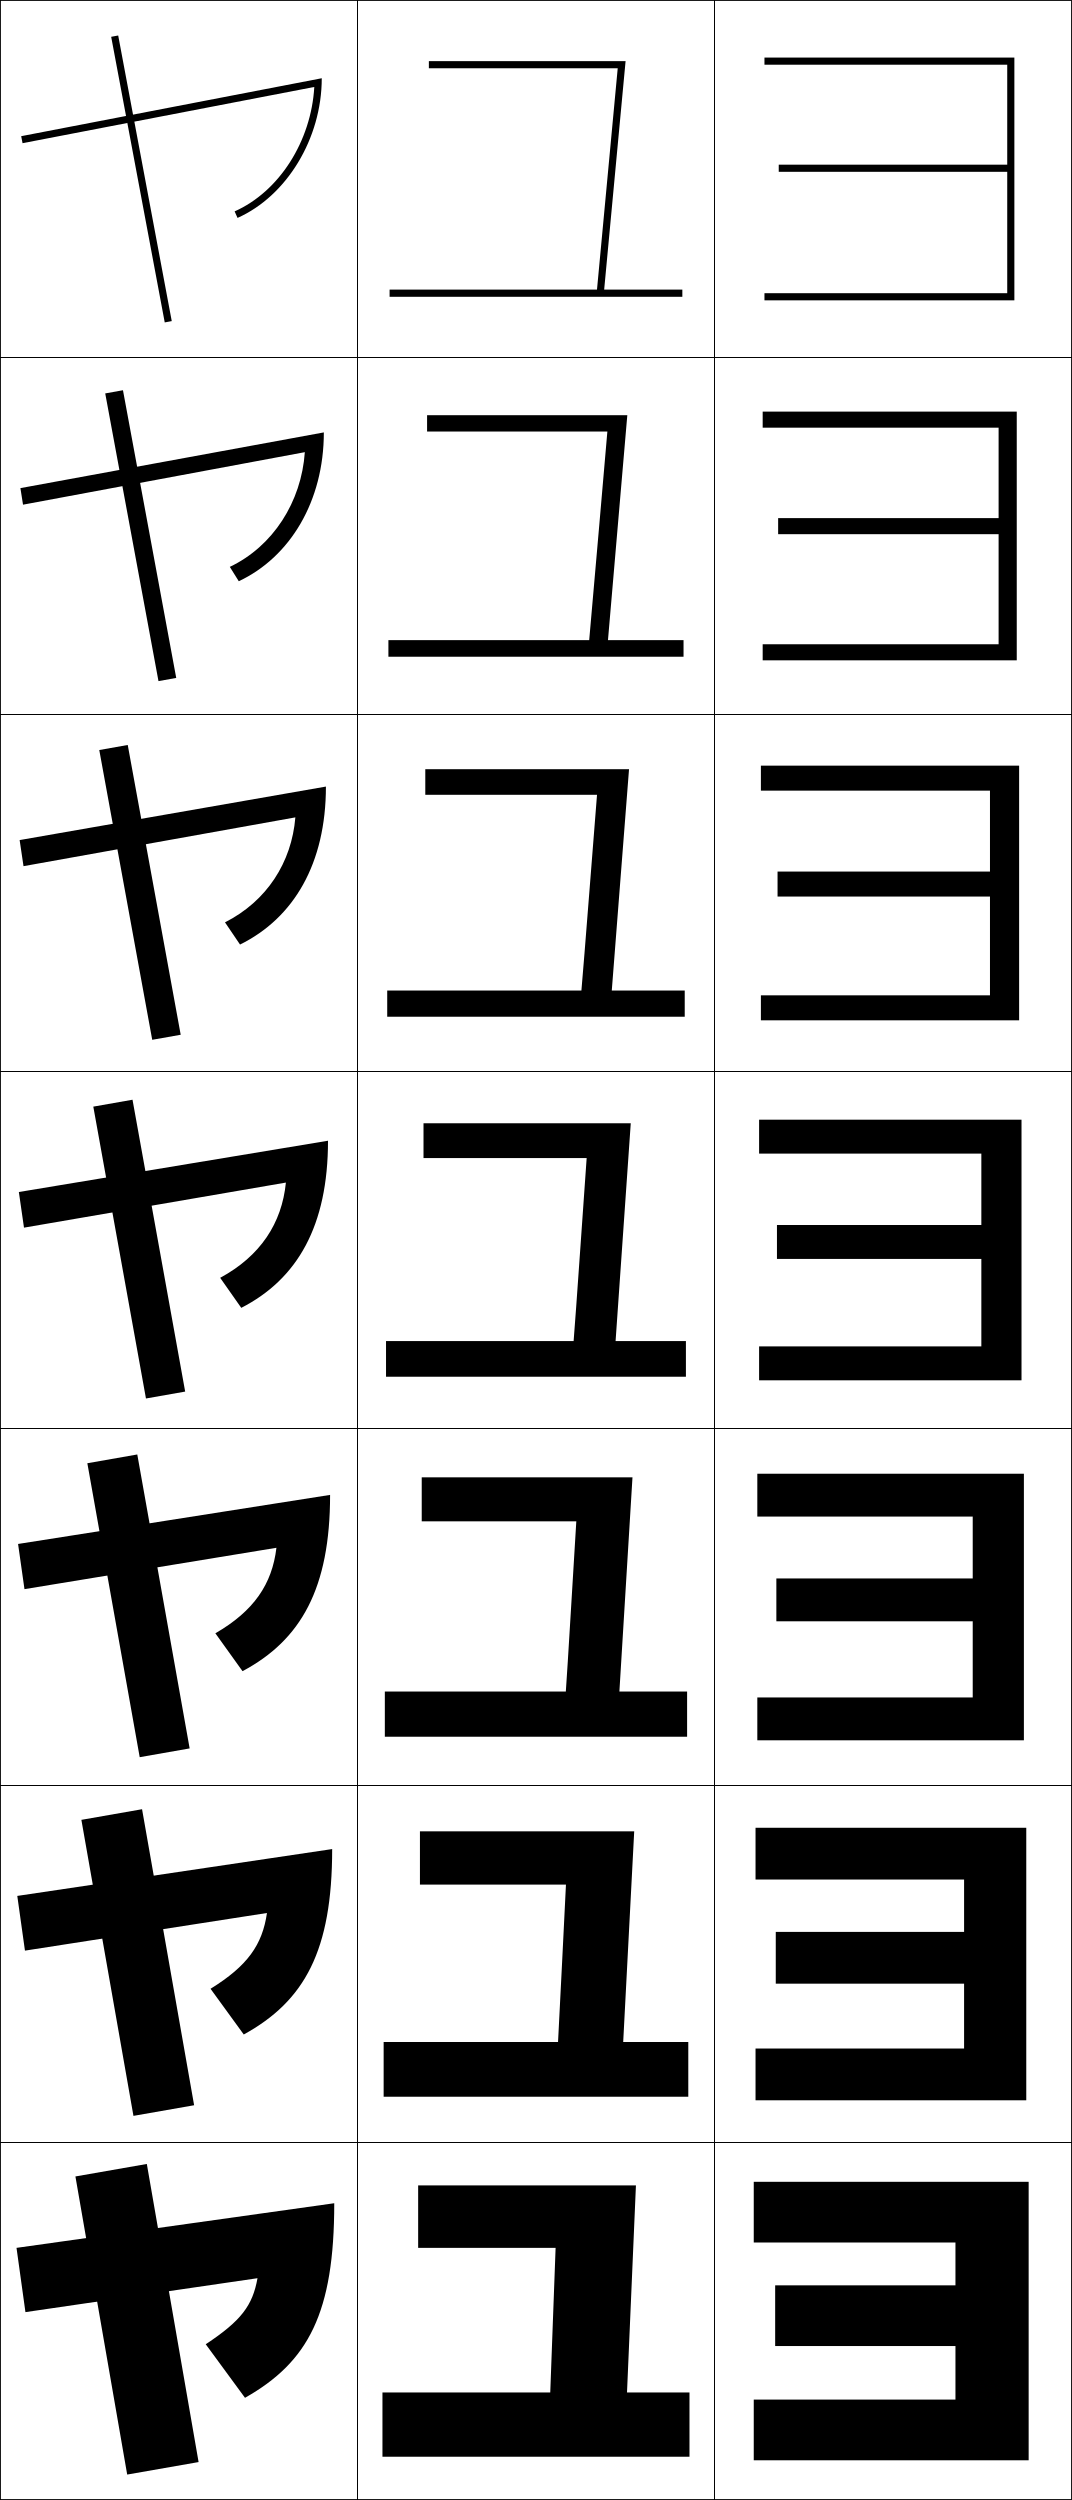
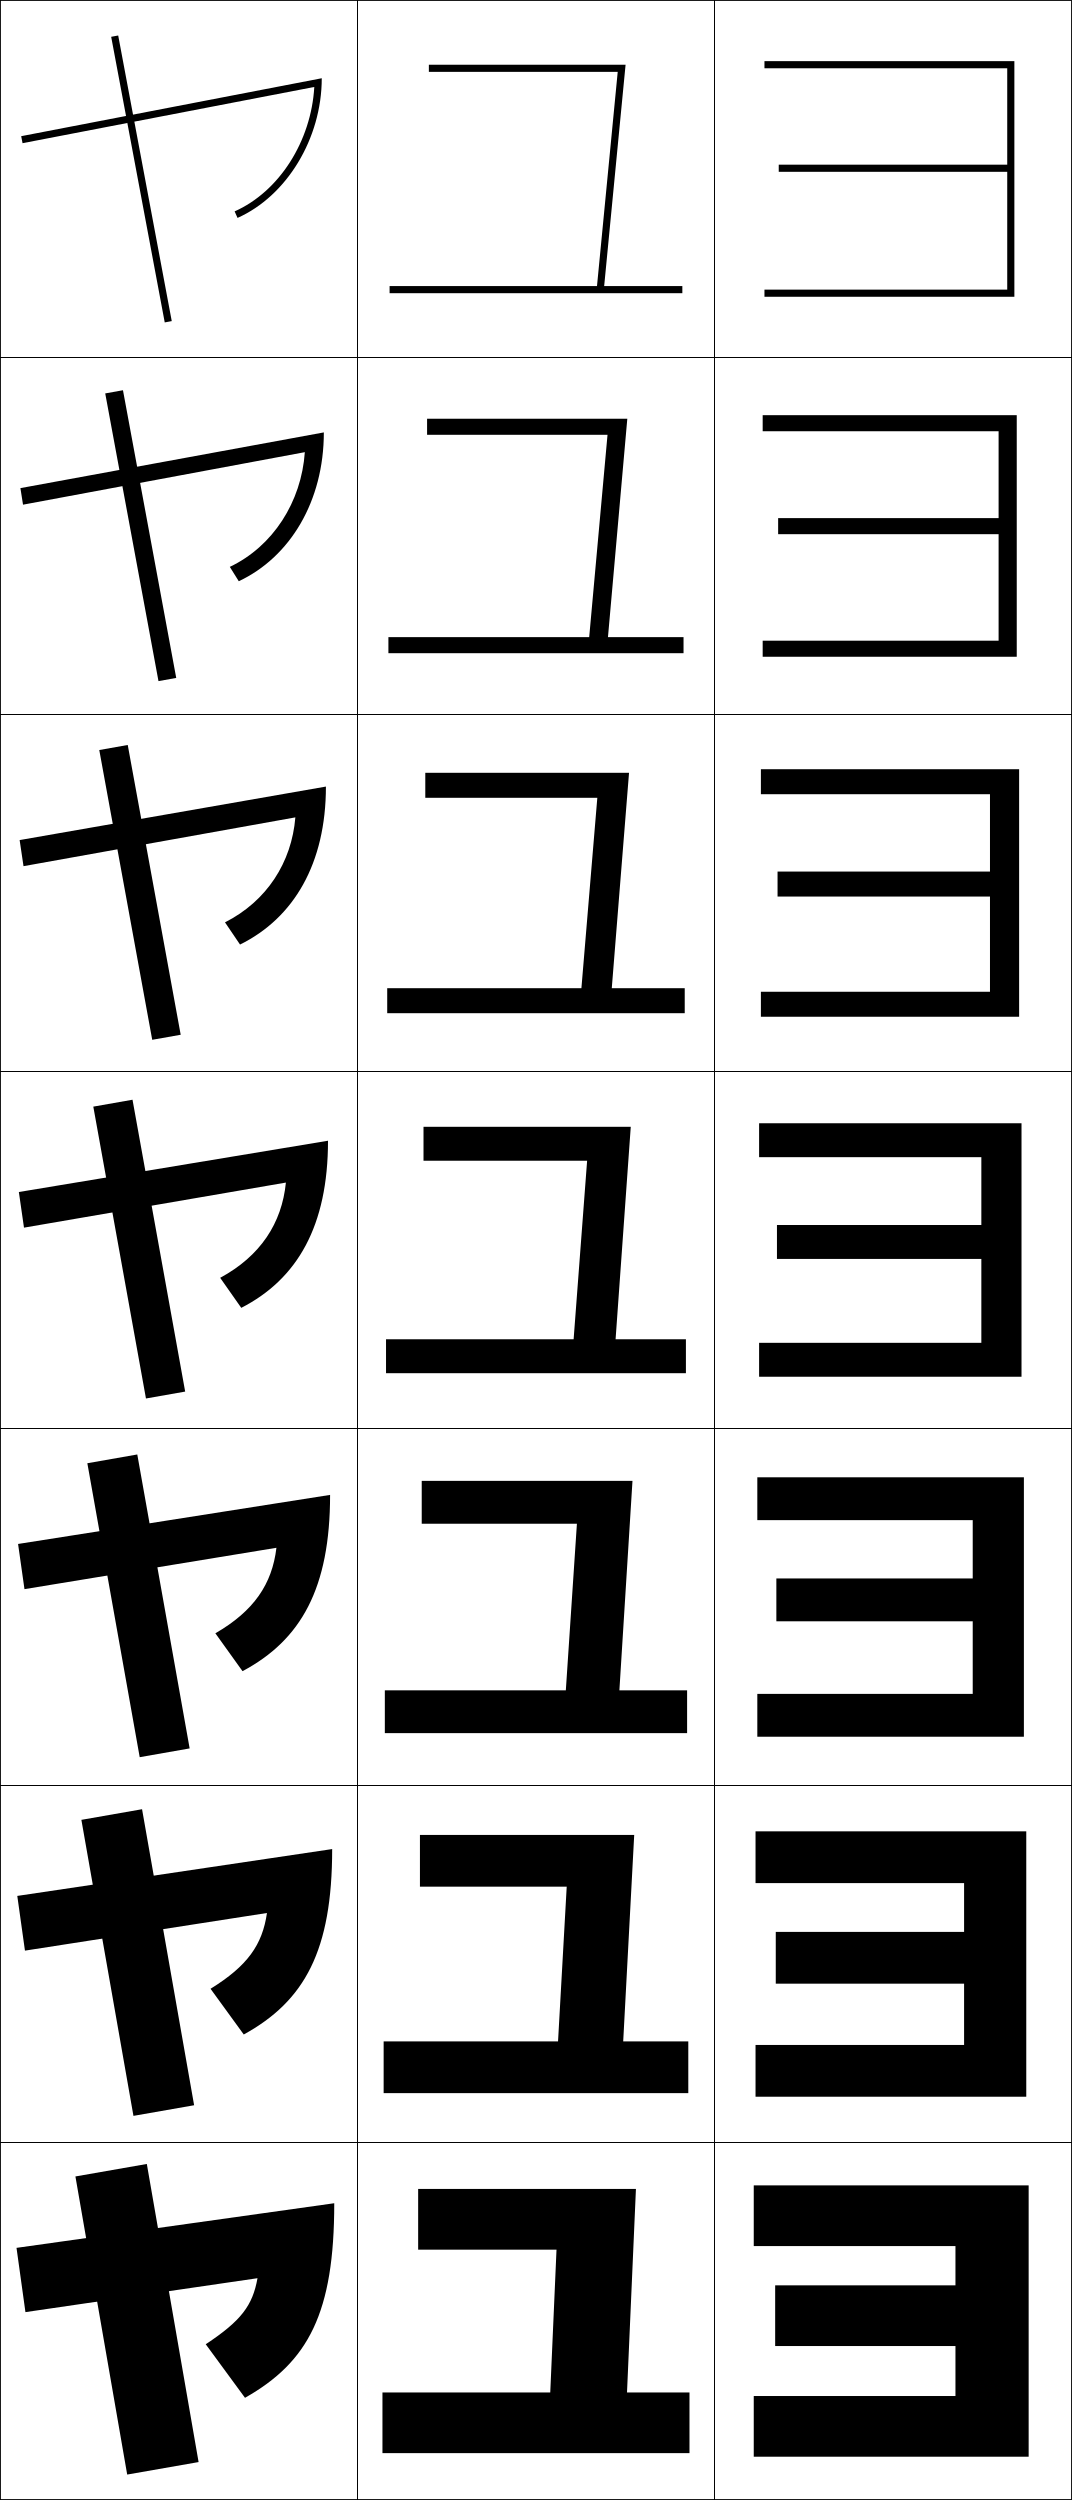
<svg xmlns="http://www.w3.org/2000/svg" width="300.25" height="700.25" viewBox="0 0 300.25 700.25" overflow="visible" enable-background="new 0 0 300.25 700.25" xml:space="preserve">
  <g id="glyphs">
    <g>
      <rect x="0.125" y="0.125" fill="none" stroke="#000000" stroke-width="0.25" width="100" height="100" />
      <rect x="100.125" y="0.125" fill="none" stroke="#000000" stroke-width="0.25" width="100" height="100" />
      <rect x="200.125" y="0.125" fill="none" stroke="#000000" stroke-width="0.25" width="100" height="100" />
      <rect x="0.125" y="100.125" fill="none" stroke="#000000" stroke-width="0.25" width="100" height="100" />
      <rect x="100.125" y="100.125" fill="none" stroke="#000000" stroke-width="0.25" width="100" height="100" />
      <rect x="200.125" y="100.125" fill="none" stroke="#000000" stroke-width="0.25" width="100" height="100" />
      <rect x="0.125" y="200.125" fill="none" stroke="#000000" stroke-width="0.25" width="100" height="100" />
      <rect x="100.125" y="200.125" fill="none" stroke="#000000" stroke-width="0.25" width="100" height="100" />
      <rect x="200.125" y="200.125" fill="none" stroke="#000000" stroke-width="0.25" width="100" height="100" />
      <rect x="0.125" y="300.125" fill="none" stroke="#000000" stroke-width="0.25" width="100" height="100" />
      <rect x="100.125" y="300.125" fill="none" stroke="#000000" stroke-width="0.25" width="100" height="100" />
      <rect x="200.125" y="300.125" fill="none" stroke="#000000" stroke-width="0.25" width="100" height="100" />
      <rect x="0.125" y="400.125" fill="none" stroke="#000000" stroke-width="0.25" width="100" height="100" />
      <rect x="100.125" y="400.125" fill="none" stroke="#000000" stroke-width="0.25" width="100" height="100" />
      <rect x="200.125" y="400.125" fill="none" stroke="#000000" stroke-width="0.25" width="100" height="100" />
      <rect x="0.125" y="500.125" fill="none" stroke="#000000" stroke-width="0.25" width="100" height="100" />
      <rect x="100.125" y="500.125" fill="none" stroke="#000000" stroke-width="0.25" width="100" height="100" />
      <rect x="200.125" y="500.125" fill="none" stroke="#000000" stroke-width="0.25" width="100" height="100" />
      <rect x="0.125" y="600.125" fill="none" stroke="#000000" stroke-width="0.25" width="100" height="100" />
      <rect x="100.125" y="600.125" fill="none" stroke="#000000" stroke-width="0.25" width="100" height="100" />
      <rect x="200.125" y="600.125" fill="none" stroke="#000000" stroke-width="0.25" width="100" height="100" />
    </g>
    <g>
-       <polygon points="214.125,16.125 214.125,18.125 282.125,18.125 282.125,46.125 218.125,46.125 218.125,48.125 282.125,48.125       282.125,82.125 214.125,82.125 214.125,84.125 284.125,84.125 284.125,16.125 " />
-       <polygon points="213.625,115.292 213.625,119.792 279.709,119.792 279.709,145.125       217.958,145.125 217.958,149.625 279.709,149.625 279.709,180.458 213.625,180.458       213.625,184.958 284.792,184.958 284.792,115.292 " />
-       <polygon points="213.125,214.458 213.125,221.458 277.291,221.458 277.291,244.125 217.792,244.125       217.792,251.125 277.291,251.125 277.291,278.792 213.125,278.792 213.125,285.792       285.458,285.792 285.458,214.458 " />
-       <polygon points="212.625,313.625 212.625,323.125 274.875,323.125 274.875,343.125 217.625,343.125       217.625,352.625 274.875,352.625 274.875,377.125 212.625,377.125 212.625,386.625 286.125,386.625 286.125,313.625 " />
-       <polygon points="212.125,412.792 212.125,424.792 272.458,424.792 272.458,442.125 217.458,442.125       217.458,454.125 272.458,454.125 272.458,475.458 212.125,475.458 212.125,487.458       286.792,487.458 286.792,412.792 " />
-       <polygon points="211.625,511.958 211.625,526.458 270.042,526.458 270.042,541.125 217.292,541.125       217.292,555.625 270.042,555.625 270.042,573.792 211.625,573.792 211.625,588.292       287.458,588.292 287.458,511.958 " />
-       <polygon points="211.125,611.125 211.125,628.125 267.625,628.125 267.625,640.125 217.125,640.125 217.125,657.125       267.625,657.125 267.625,672.125 211.125,672.125 211.125,689.125 288.125,689.125 288.125,611.125 " />
-     </g>
-     <g>
      <path d="M5.936,38.143l0.379,1.965l81.719-15.752      c-0.875,15.177-9.792,29.28-22.315,34.855l0.813,1.827      C80.25,54.931,90.125,38.858,90.125,21.914L5.936,38.143z" />
      <path d="M5.717,136.723l0.732,4.638l78.933-14.71      c-0.958,13.926-8.92,26.387-21.013,32.13l2.511,4.022      c14.395-6.765,23.829-22.446,23.829-41.687L5.717,136.723z" />
      <path d="M5.499,235.304l1.085,7.31l76.146-13.668      c-1.041,12.675-8.047,23.494-19.71,29.404l4.209,6.218      c15.071-7.423,24.062-22.713,24.062-44.25L5.499,235.304z" />
      <path d="M5.28,333.883l1.439,9.982l73.359-12.626      c-1.125,11.424-7.175,20.6-18.408,26.678l5.907,8.413      C83.325,358.251,91.875,343.352,91.875,319.519L5.28,333.883z" />
      <path d="M5.062,432.464l1.793,12.655l70.573-11.584      c-1.208,10.174-6.303,17.707-17.105,23.952l7.604,10.608      c16.423-8.738,24.531-23.246,24.531-49.374L5.062,432.464z" />
      <path d="M4.843,531.045l2.146,15.327l67.787-10.542      c-1.291,8.923-5.431,14.813-15.803,21.226l9.302,12.805      c17.1-9.396,24.766-23.513,24.766-51.938L4.843,531.045z" />
      <path d="M4.625,629.625l2.5,18l65-9.5c-1.374,7.672-4.559,11.92-14.5,18.5l11,15      c17.775-10.054,25-23.779,25-54.5L4.625,629.625z" />
    </g>
    <g>
      <rect x="-1.072" y="49.125" transform="matrix(-0.1842885 -0.9828722 0.9828722 -0.1842885 -2.339035 98.30878)" width="81.394" height="1.999" />
      <polygon points="29.473,110.196 44.39,190.779 49.361,189.888 34.444,109.305 " />
      <polygon points="27.804,210.081 42.637,291.248 50.613,289.835 35.78,208.668 " />
      <polygon points="26.134,309.967 40.884,391.717 51.866,389.782 37.116,308.032 " />
      <polygon points="24.464,409.854 39.131,492.187 53.119,489.73 38.453,407.396 " />
      <polygon points="22.794,509.739 37.378,592.655 54.372,589.678 39.789,506.761 " />
      <polygon points="55.625,689.625 41.125,606.125 21.125,609.625 35.625,693.125 " />
    </g>
    <g>
-       <path d="M169.227,81.125l6-64H120.125v2h52.898c-0.19,1.962-5.092,54.613-5.807,62H109.125v2h82      v-2H169.227z" />
-       <path d="M119.625,116.292v4.584h50.499c-0.159,1.635-4.493,52.261-5.089,58.417      h-56.243v4.667h82.667v-4.667H170.293l5.417-63H119.625z" />
-       <path d="M119.125,215.458V222.625h48.099c-0.127,1.308-3.895,49.909-4.371,54.833h-54.394      v7.333h83.333v-7.333H171.359l4.833-62H119.125z" />
-       <path d="M118.625,314.625v9.75h45.699c-0.095,0.981-3.296,47.557-3.653,51.25H108.125v10h84      v-10h-19.699l4.25-61H118.625z" />
-       <path d="M118.125,413.792V426.125h43.299c-0.063,0.654-2.697,45.204-2.936,47.667h-50.697      v12.666h84.667v-12.666h-18.966l3.667-60H118.125z" />
-       <path d="M117.625,512.958V527.875h40.9c-0.032,0.327-2.099,42.853-2.218,44.083h-48.849      v15.334h85.333v-15.334h-18.233l3.083-59H117.625z" />
-       <polygon points="175.625,670.125 178.125,612.125 117.125,612.125 117.125,629.625 155.625,629.625 154.125,670.125       107.125,670.125 107.125,688.125 193.125,688.125 193.125,670.125 " />
+       <polygon points="282.125,19.125 282.125,46.125 218.125,46.125 218.125,48.125 282.125,48.125 282.125,81.125 214.125,81.125       214.125,83.125 284.125,83.125 284.125,17.125 214.125,17.125 214.125,19.125 " />
+       <polygon points="213.625,116.292 213.625,120.791 279.708,120.791 279.708,145.125       217.958,145.125 217.958,149.625 279.708,149.625 279.708,179.458 213.625,179.458       213.625,183.958 284.791,183.958 284.791,116.292 " />
+       <polygon points="213.125,215.458 213.125,222.458 277.292,222.458 277.292,244.125 217.792,244.125       217.792,251.125 277.292,251.125 277.292,277.792 213.125,277.792 213.125,284.792       285.458,284.792 285.458,215.458 " />
+       <polygon points="212.625,314.625 212.625,324.125 274.875,324.125 274.875,343.125 217.625,343.125 217.625,352.625       274.875,352.625 274.875,376.125 212.625,376.125 212.625,385.625 286.125,385.625 286.125,314.625 " />
+       <polygon points="212.125,413.791 212.125,425.791 272.458,425.791 272.458,442.125 217.458,442.125       217.458,454.125 272.458,454.125 272.458,474.458 212.125,474.458 212.125,486.458       286.792,486.458 286.792,413.791 " />
+       <polygon points="211.625,512.958 211.625,527.458 270.042,527.458 270.042,541.125 217.292,541.125       217.292,555.625 270.042,555.625 270.042,572.792 211.625,572.792 211.625,587.292       287.458,587.292 287.458,512.958 " />
+       <polygon points="211.125,612.125 211.125,629.125 267.625,629.125 267.625,640.125 217.125,640.125 217.125,657.125       267.625,657.125 267.625,671.125 211.125,671.125 211.125,688.125 288.125,688.125 288.125,612.125 " />
+     </g>
+     <g>
+       <polygon points="167.217,80.125 109.125,80.125 109.125,82.125 191.125,82.125 191.125,80.125 169.227,80.125       175.227,18.125 120.125,18.125 120.125,20.125 173.023,20.125 " />
+       <polygon points="119.625,117.292 119.625,121.792 170.166,121.792 165.034,178.458       108.792,178.458 108.792,182.958 191.458,182.958 191.458,178.458 170.292,178.458       175.709,117.292 " />
+       <polygon points="119.125,216.458 119.125,223.458 167.309,223.458 162.853,276.792       108.458,276.792 108.458,283.792 191.792,283.792 191.792,276.792 171.359,276.792       176.193,216.458 " />
+       <polygon points="108.125,375.125 108.125,384.625 192.125,384.625 192.125,375.125 172.426,375.125 176.676,315.625       118.625,315.625 118.625,325.125 164.451,325.125 160.671,375.125 " />
+       <polygon points="118.125,414.792 118.125,426.791 161.593,426.791 158.489,473.458       107.791,473.458 107.791,485.458 192.458,485.458 192.458,473.458 173.492,473.458       177.159,414.792 " />
+       <polygon points="117.625,513.958 117.625,528.458 158.736,528.458 156.307,571.792       107.458,571.792 107.458,586.292 192.792,586.292 192.792,571.792 174.559,571.792       177.642,513.958 " />
+       <polygon points="175.625,670.125 178.125,613.125 117.125,613.125 117.125,630.125 155.879,630.125 154.125,670.125       107.125,670.125 107.125,687.125 193.125,687.125 193.125,670.125 " />
    </g>
  </g>
</svg>
